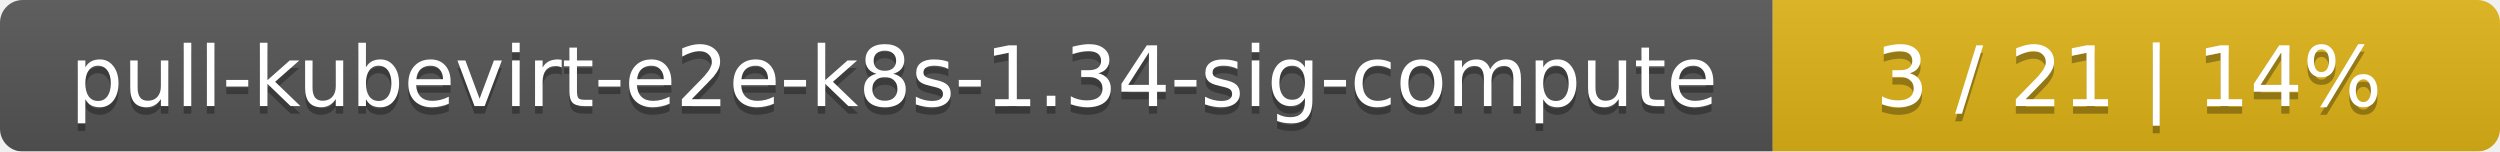
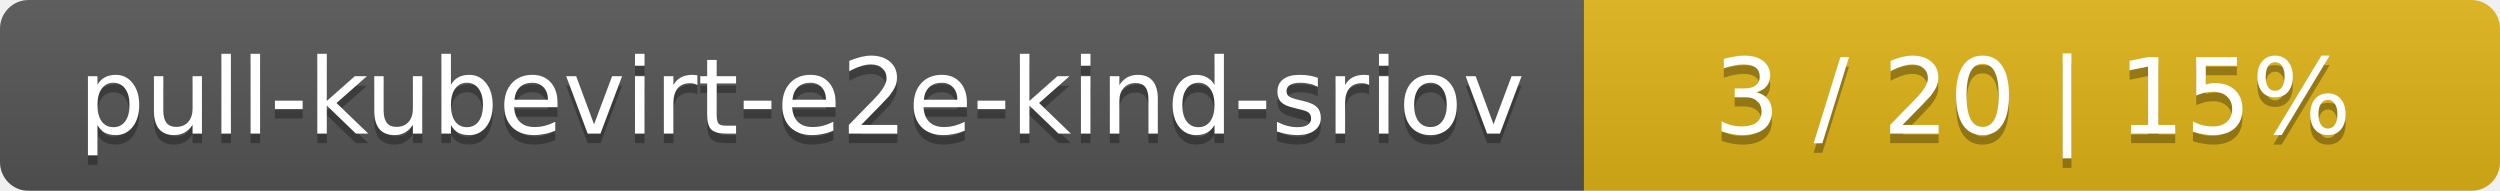
- <svg xmlns="http://www.w3.org/2000/svg" width="330" height="20">
+ <svg xmlns="http://www.w3.org/2000/svg" width="262" height="20">
  <linearGradient id="smooth" x2="0" y2="100%">
    <stop offset="0" stop-color="#bbb" stop-opacity=".1" />
    <stop offset="1" stop-opacity=".1" />
  </linearGradient>
  <mask id="round">
-     <rect width="330" height="20" rx="3" fill="#fff" />
+     <rect width="262" height="20" rx="3" fill="#fff" />
  </mask>
  <g mask="url(#round)">
-     <rect width="234" height="20" fill="#555" />
-     <rect x="234" width="96" height="20" fill="#dfb317" />
-     <rect width="330" height="20" fill="url(#smooth)" />
+     <rect width="166" height="20" fill="#555" />
+     <rect x="166" width="96" height="20" fill="#dfb317" />
+     <rect width="262" height="20" fill="url(#smooth)" />
  </g>
  <g fill="#fff" text-anchor="middle" font-family="DejaVu Sans,Verdana,Geneva,sans-serif" font-size="11">
-     <text x="118" y="15" fill="#010101" fill-opacity=".3">pull-kubevirt-e2e-k8s-1.34-sig-compute</text>
-     <text x="118" y="14">pull-kubevirt-e2e-k8s-1.34-sig-compute</text>
-     <text x="281" y="15" fill="#010101" fill-opacity=".3">3 / 21    |    14%</text>
-     <text x="281" y="14">3 / 21    |    14%</text>
+     <text x="84" y="15" fill="#010101" fill-opacity=".3">pull-kubevirt-e2e-kind-sriov</text>
+     <text x="84" y="14">pull-kubevirt-e2e-kind-sriov</text>
+     <text x="213" y="15" fill="#010101" fill-opacity=".3">3 / 20    |    15%</text>
+     <text x="213" y="14">3 / 20    |    15%</text>
  </g>
</svg>
